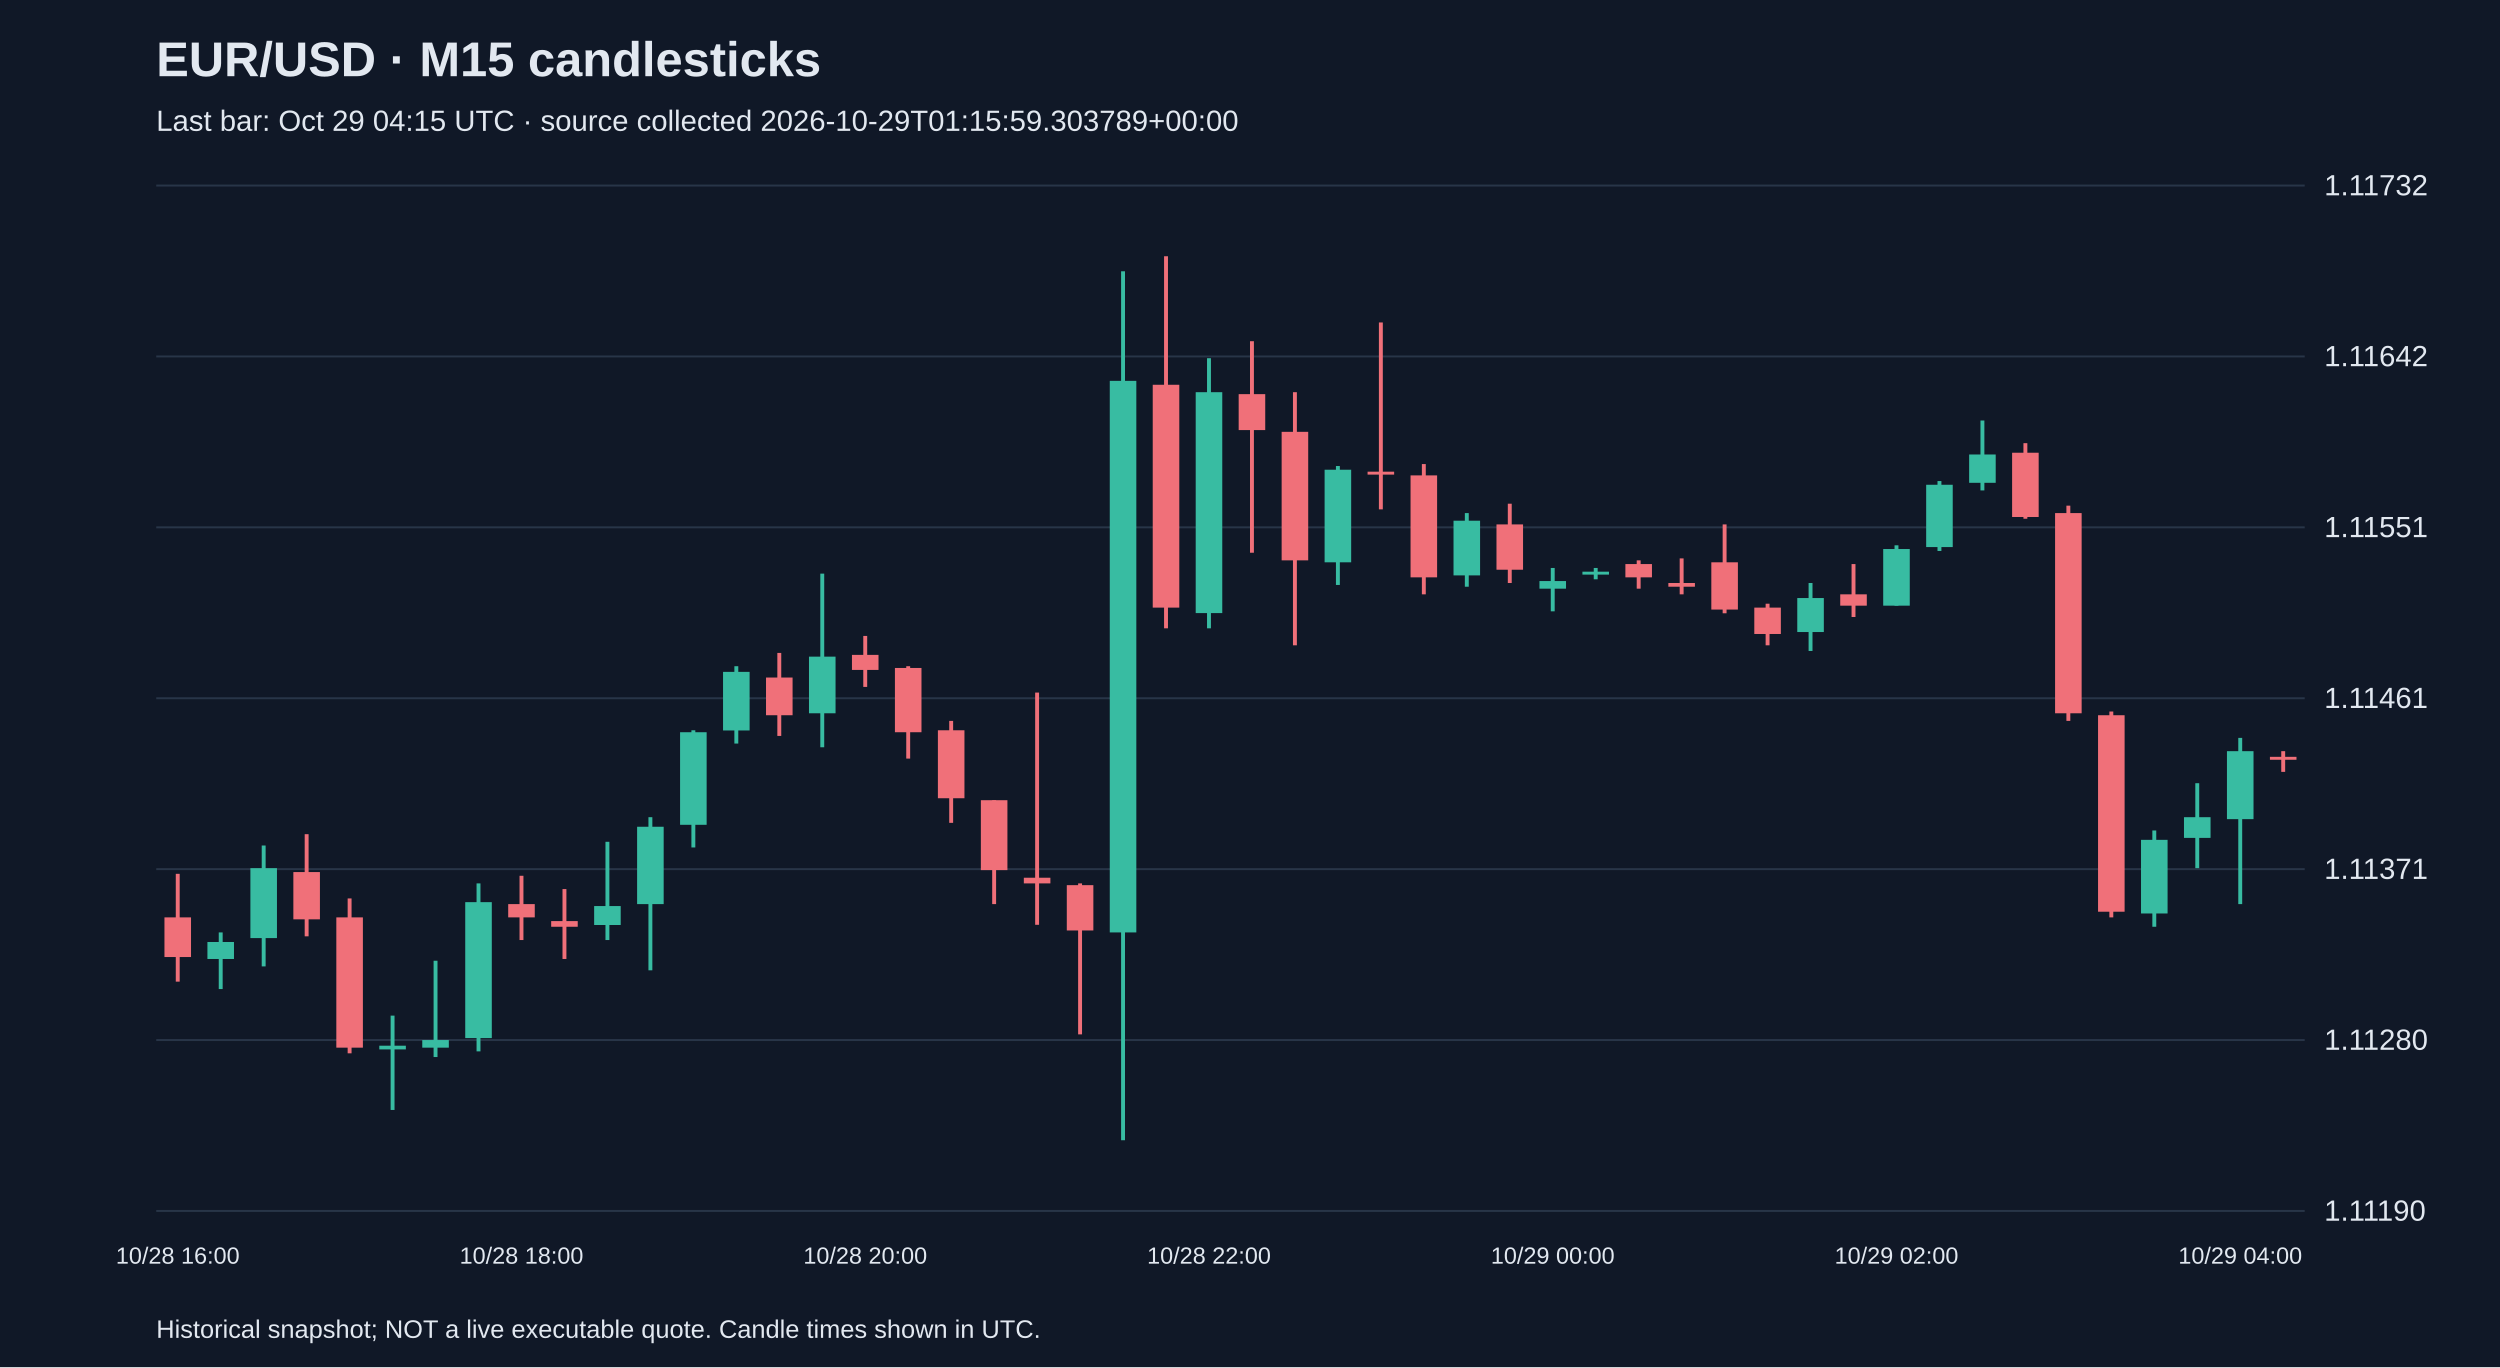
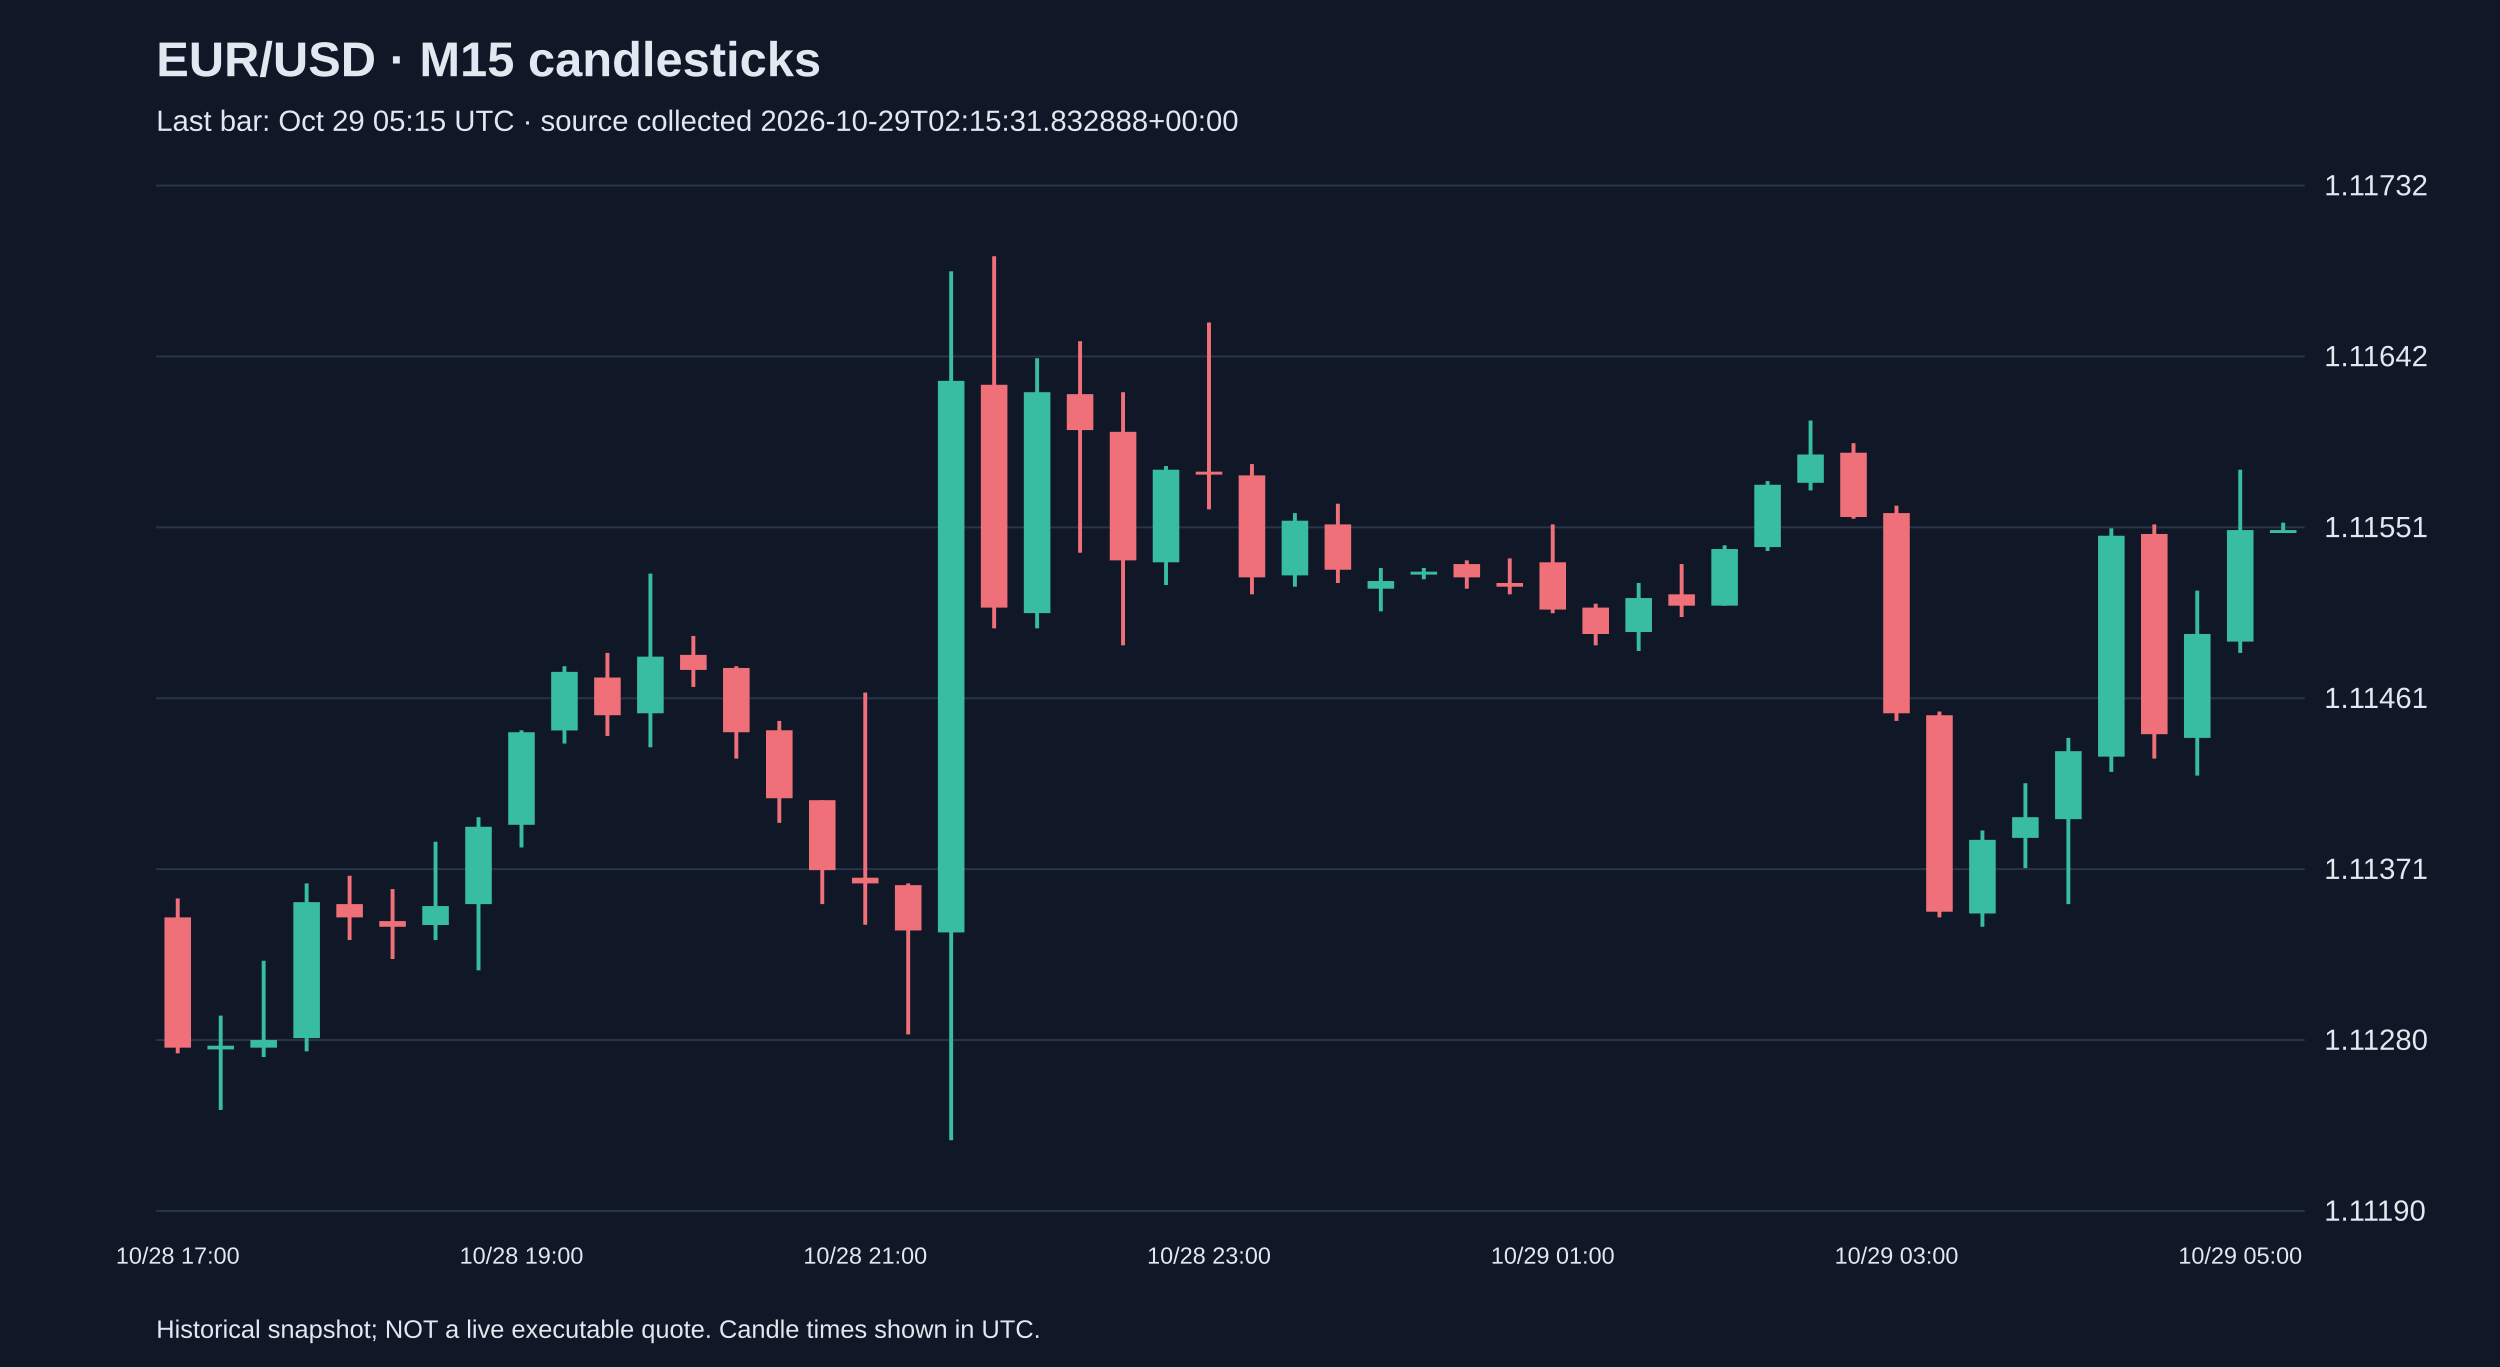
<svg xmlns="http://www.w3.org/2000/svg" viewBox="0 0 1280 700">
  <rect width="100%" height="100%" fill="#101827" />
  <style>text{font-family:Arial,sans-serif;fill:#e2e8f0}</style>
  <text x="80" y="39" font-size="25" font-weight="bold">EUR/USD · M15 candlesticks</text>
-   <text x="80" y="67" font-size="15" fill="#a6b1c5">Last bar: Oct 29 04:15 UTC · source collected 2026-10-29T01:15:59.303789+00:00</text>
+   <text x="80" y="67" font-size="15" fill="#a6b1c5">Last bar: Oct 29 05:15 UTC · source collected 2026-10-29T02:15:31.832888+00:00</text>
  <line x1="80" y1="620.0" x2="1180" y2="620.0" stroke="#283548" />
  <text x="1190" y="625.0" font-size="15">1.11190</text>
  <line x1="80" y1="532.5" x2="1180" y2="532.5" stroke="#283548" />
  <text x="1190" y="537.5" font-size="15">1.11280</text>
  <line x1="80" y1="445.0" x2="1180" y2="445.0" stroke="#283548" />
  <text x="1190" y="450.0" font-size="15">1.11371</text>
  <line x1="80" y1="357.5" x2="1180" y2="357.5" stroke="#283548" />
  <text x="1190" y="362.5" font-size="15">1.11461</text>
  <line x1="80" y1="270.0" x2="1180" y2="270.0" stroke="#283548" />
  <text x="1190" y="275.0" font-size="15">1.11551</text>
  <line x1="80" y1="182.5" x2="1180" y2="182.5" stroke="#283548" />
  <text x="1190" y="187.5" font-size="15">1.11642</text>
  <line x1="80" y1="95.0" x2="1180" y2="95.0" stroke="#283548" />
  <text x="1190" y="100.0" font-size="15">1.11732</text>
-   <line x1="91.0" y1="447.4" x2="91.0" y2="502.6" stroke="#f07079" stroke-width="2" />
-   <rect x="84.2" y="469.7" width="13.6" height="20.3" fill="#f07079" />
-   <text x="91.0" y="647" text-anchor="middle" font-size="12">10/28 16:00</text>
-   <line x1="113.0" y1="477.4" x2="113.0" y2="506.4" stroke="#38bca2" stroke-width="2" />
-   <rect x="106.2" y="482.3" width="13.6" height="8.7" fill="#38bca2" />
-   <line x1="135.0" y1="432.9" x2="135.0" y2="494.8" stroke="#38bca2" stroke-width="2" />
-   <rect x="128.2" y="444.5" width="13.6" height="35.8" fill="#38bca2" />
-   <line x1="157.0" y1="427.1" x2="157.0" y2="479.4" stroke="#f07079" stroke-width="2" />
-   <rect x="150.2" y="446.5" width="13.6" height="24.2" fill="#f07079" />
-   <line x1="179.0" y1="460.0" x2="179.0" y2="539.3" stroke="#f07079" stroke-width="2" />
-   <rect x="172.2" y="469.7" width="13.6" height="66.7" fill="#f07079" />
-   <line x1="201.0" y1="520.0" x2="201.0" y2="568.3" stroke="#38bca2" stroke-width="2" />
-   <rect x="194.2" y="535.4" width="13.6" height="1.9" fill="#38bca2" />
-   <line x1="223.0" y1="491.9" x2="223.0" y2="541.2" stroke="#38bca2" stroke-width="2" />
-   <rect x="216.2" y="532.5" width="13.6" height="3.9" fill="#38bca2" />
-   <line x1="245.0" y1="452.3" x2="245.0" y2="538.3" stroke="#38bca2" stroke-width="2" />
-   <rect x="238.2" y="461.9" width="13.6" height="69.6" fill="#38bca2" />
-   <line x1="267.0" y1="448.4" x2="267.0" y2="481.3" stroke="#f07079" stroke-width="2" />
-   <rect x="260.2" y="462.9" width="13.6" height="6.8" fill="#f07079" />
-   <text x="267.0" y="647" text-anchor="middle" font-size="12">10/28 18:00</text>
-   <line x1="289.0" y1="455.2" x2="289.0" y2="491.0" stroke="#f07079" stroke-width="2" />
-   <rect x="282.2" y="471.6" width="13.6" height="2.9" fill="#f07079" />
-   <line x1="311.0" y1="431.0" x2="311.0" y2="481.3" stroke="#38bca2" stroke-width="2" />
-   <rect x="304.2" y="463.9" width="13.6" height="9.7" fill="#38bca2" />
-   <line x1="333.0" y1="418.4" x2="333.0" y2="496.8" stroke="#38bca2" stroke-width="2" />
-   <rect x="326.2" y="423.3" width="13.6" height="39.6" fill="#38bca2" />
-   <line x1="355.0" y1="373.9" x2="355.0" y2="433.9" stroke="#38bca2" stroke-width="2" />
-   <rect x="348.2" y="374.9" width="13.6" height="47.4" fill="#38bca2" />
-   <line x1="377.0" y1="341.1" x2="377.0" y2="380.7" stroke="#38bca2" stroke-width="2" />
-   <rect x="370.2" y="344.0" width="13.6" height="30.0" fill="#38bca2" />
-   <line x1="399.0" y1="334.3" x2="399.0" y2="376.8" stroke="#f07079" stroke-width="2" />
-   <rect x="392.2" y="346.9" width="13.6" height="19.3" fill="#f07079" />
-   <line x1="421.0" y1="293.7" x2="421.0" y2="382.6" stroke="#38bca2" stroke-width="2" />
-   <rect x="414.2" y="336.2" width="13.6" height="29.0" fill="#38bca2" />
-   <line x1="443.0" y1="325.6" x2="443.0" y2="351.7" stroke="#f07079" stroke-width="2" />
-   <rect x="436.2" y="335.3" width="13.6" height="7.7" fill="#f07079" />
-   <text x="443.0" y="647" text-anchor="middle" font-size="12">10/28 20:00</text>
-   <line x1="465.0" y1="341.1" x2="465.0" y2="388.4" stroke="#f07079" stroke-width="2" />
-   <rect x="458.2" y="342.0" width="13.6" height="32.9" fill="#f07079" />
-   <line x1="487.0" y1="369.1" x2="487.0" y2="421.3" stroke="#f07079" stroke-width="2" />
-   <rect x="480.2" y="373.9" width="13.6" height="34.8" fill="#f07079" />
-   <line x1="509.0" y1="409.7" x2="509.0" y2="462.9" stroke="#f07079" stroke-width="2" />
-   <rect x="502.2" y="409.7" width="13.6" height="35.8" fill="#f07079" />
-   <line x1="531.0" y1="354.6" x2="531.0" y2="473.5" stroke="#f07079" stroke-width="2" />
-   <rect x="524.2" y="449.4" width="13.6" height="2.9" fill="#f07079" />
-   <line x1="553.0" y1="452.3" x2="553.0" y2="529.6" stroke="#f07079" stroke-width="2" />
-   <rect x="546.2" y="453.2" width="13.6" height="23.2" fill="#f07079" />
-   <line x1="575.0" y1="138.9" x2="575.0" y2="583.8" stroke="#38bca2" stroke-width="2" />
-   <rect x="568.2" y="195.0" width="13.6" height="282.4" fill="#38bca2" />
-   <line x1="597.0" y1="131.2" x2="597.0" y2="321.7" stroke="#f07079" stroke-width="2" />
-   <rect x="590.2" y="197.0" width="13.6" height="114.1" fill="#f07079" />
-   <line x1="619.0" y1="183.4" x2="619.0" y2="321.7" stroke="#38bca2" stroke-width="2" />
-   <rect x="612.2" y="200.8" width="13.6" height="113.1" fill="#38bca2" />
-   <text x="619.0" y="647" text-anchor="middle" font-size="12">10/28 22:00</text>
-   <line x1="641.0" y1="174.7" x2="641.0" y2="283.0" stroke="#f07079" stroke-width="2" />
-   <rect x="634.2" y="201.8" width="13.6" height="18.4" fill="#f07079" />
-   <line x1="663.0" y1="200.8" x2="663.0" y2="330.4" stroke="#f07079" stroke-width="2" />
-   <rect x="656.2" y="221.1" width="13.6" height="65.8" fill="#f07079" />
-   <line x1="685.0" y1="238.6" x2="685.0" y2="299.5" stroke="#38bca2" stroke-width="2" />
-   <rect x="678.2" y="240.5" width="13.6" height="47.4" fill="#38bca2" />
-   <line x1="707.0" y1="165.1" x2="707.0" y2="260.8" stroke="#f07079" stroke-width="2" />
-   <rect x="700.2" y="241.5" width="13.6" height="1.5" fill="#f07079" />
-   <line x1="729.0" y1="237.6" x2="729.0" y2="304.3" stroke="#f07079" stroke-width="2" />
-   <rect x="722.2" y="243.4" width="13.6" height="52.2" fill="#f07079" />
-   <line x1="751.0" y1="262.7" x2="751.0" y2="300.4" stroke="#38bca2" stroke-width="2" />
-   <rect x="744.2" y="266.6" width="13.6" height="28.0" fill="#38bca2" />
-   <line x1="773.0" y1="257.9" x2="773.0" y2="298.5" stroke="#f07079" stroke-width="2" />
-   <rect x="766.2" y="268.5" width="13.6" height="23.2" fill="#f07079" />
-   <line x1="795.0" y1="290.8" x2="795.0" y2="313.0" stroke="#38bca2" stroke-width="2" />
-   <rect x="788.2" y="297.5" width="13.6" height="3.9" fill="#38bca2" />
-   <text x="795.0" y="647" text-anchor="middle" font-size="12">10/29 00:00</text>
-   <line x1="817.0" y1="290.8" x2="817.0" y2="296.6" stroke="#38bca2" stroke-width="2" />
-   <rect x="810.2" y="292.7" width="13.6" height="1.5" fill="#38bca2" />
-   <line x1="839.0" y1="286.9" x2="839.0" y2="301.4" stroke="#f07079" stroke-width="2" />
-   <rect x="832.2" y="288.8" width="13.6" height="6.8" fill="#f07079" />
-   <line x1="861.0" y1="285.9" x2="861.0" y2="304.3" stroke="#f07079" stroke-width="2" />
-   <rect x="854.2" y="298.5" width="13.6" height="1.9" fill="#f07079" />
-   <line x1="883.0" y1="268.5" x2="883.0" y2="314.0" stroke="#f07079" stroke-width="2" />
-   <rect x="876.2" y="287.9" width="13.6" height="24.2" fill="#f07079" />
-   <line x1="905.0" y1="309.1" x2="905.0" y2="330.4" stroke="#f07079" stroke-width="2" />
-   <rect x="898.2" y="311.1" width="13.6" height="13.5" fill="#f07079" />
-   <line x1="927.0" y1="298.5" x2="927.0" y2="333.3" stroke="#38bca2" stroke-width="2" />
-   <rect x="920.2" y="306.2" width="13.6" height="17.4" fill="#38bca2" />
-   <line x1="949.0" y1="288.8" x2="949.0" y2="315.9" stroke="#f07079" stroke-width="2" />
-   <rect x="942.2" y="304.3" width="13.6" height="5.8" fill="#f07079" />
-   <line x1="971.0" y1="279.2" x2="971.0" y2="310.1" stroke="#38bca2" stroke-width="2" />
-   <rect x="964.2" y="281.1" width="13.6" height="29.0" fill="#38bca2" />
-   <text x="971.0" y="647" text-anchor="middle" font-size="12">10/29 02:00</text>
-   <line x1="993.0" y1="246.3" x2="993.0" y2="282.1" stroke="#38bca2" stroke-width="2" />
-   <rect x="986.2" y="248.2" width="13.6" height="31.9" fill="#38bca2" />
-   <line x1="1015.0" y1="215.3" x2="1015.0" y2="251.1" stroke="#38bca2" stroke-width="2" />
-   <rect x="1008.2" y="232.7" width="13.6" height="14.5" fill="#38bca2" />
-   <line x1="1037.0" y1="226.9" x2="1037.0" y2="265.6" stroke="#f07079" stroke-width="2" />
-   <rect x="1030.2" y="231.8" width="13.6" height="32.9" fill="#f07079" />
-   <line x1="1059.0" y1="258.9" x2="1059.0" y2="369.1" stroke="#f07079" stroke-width="2" />
-   <rect x="1052.2" y="262.7" width="13.6" height="102.5" fill="#f07079" />
-   <line x1="1081.0" y1="364.3" x2="1081.0" y2="469.7" stroke="#f07079" stroke-width="2" />
-   <rect x="1074.2" y="366.2" width="13.6" height="100.6" fill="#f07079" />
-   <line x1="1103.0" y1="425.2" x2="1103.0" y2="474.5" stroke="#38bca2" stroke-width="2" />
-   <rect x="1096.2" y="430.0" width="13.6" height="37.7" fill="#38bca2" />
-   <line x1="1125.0" y1="401.0" x2="1125.0" y2="444.5" stroke="#38bca2" stroke-width="2" />
-   <rect x="1118.2" y="418.4" width="13.6" height="10.6" fill="#38bca2" />
-   <line x1="1147.0" y1="377.8" x2="1147.0" y2="462.9" stroke="#38bca2" stroke-width="2" />
-   <rect x="1140.2" y="384.6" width="13.6" height="34.8" fill="#38bca2" />
-   <text x="1147.0" y="647" text-anchor="middle" font-size="12">10/29 04:00</text>
-   <line x1="1169.0" y1="384.6" x2="1169.0" y2="395.2" stroke="#f07079" stroke-width="2" />
-   <rect x="1162.2" y="387.5" width="13.6" height="1.5" fill="#f07079" />
+   <line x1="91.0" y1="460.0" x2="91.0" y2="539.3" stroke="#f07079" stroke-width="2" />
+   <rect x="84.2" y="469.7" width="13.6" height="66.7" fill="#f07079" />
+   <text x="91.0" y="647" text-anchor="middle" font-size="12">10/28 17:00</text>
+   <line x1="113.0" y1="520.0" x2="113.0" y2="568.3" stroke="#38bca2" stroke-width="2" />
+   <rect x="106.2" y="535.4" width="13.6" height="1.9" fill="#38bca2" />
+   <line x1="135.0" y1="491.9" x2="135.0" y2="541.2" stroke="#38bca2" stroke-width="2" />
+   <rect x="128.2" y="532.5" width="13.6" height="3.9" fill="#38bca2" />
+   <line x1="157.0" y1="452.3" x2="157.0" y2="538.3" stroke="#38bca2" stroke-width="2" />
+   <rect x="150.2" y="461.9" width="13.6" height="69.6" fill="#38bca2" />
+   <line x1="179.0" y1="448.4" x2="179.0" y2="481.3" stroke="#f07079" stroke-width="2" />
+   <rect x="172.2" y="462.9" width="13.6" height="6.8" fill="#f07079" />
+   <line x1="201.0" y1="455.2" x2="201.0" y2="491.0" stroke="#f07079" stroke-width="2" />
+   <rect x="194.2" y="471.6" width="13.6" height="2.9" fill="#f07079" />
+   <line x1="223.0" y1="431.0" x2="223.0" y2="481.3" stroke="#38bca2" stroke-width="2" />
+   <rect x="216.2" y="463.9" width="13.6" height="9.7" fill="#38bca2" />
+   <line x1="245.0" y1="418.4" x2="245.0" y2="496.8" stroke="#38bca2" stroke-width="2" />
+   <rect x="238.2" y="423.3" width="13.6" height="39.6" fill="#38bca2" />
+   <line x1="267.0" y1="373.9" x2="267.0" y2="433.9" stroke="#38bca2" stroke-width="2" />
+   <rect x="260.2" y="374.9" width="13.6" height="47.4" fill="#38bca2" />
+   <text x="267.0" y="647" text-anchor="middle" font-size="12">10/28 19:00</text>
+   <line x1="289.0" y1="341.1" x2="289.0" y2="380.7" stroke="#38bca2" stroke-width="2" />
+   <rect x="282.2" y="344.0" width="13.6" height="30.0" fill="#38bca2" />
+   <line x1="311.0" y1="334.3" x2="311.0" y2="376.8" stroke="#f07079" stroke-width="2" />
+   <rect x="304.2" y="346.9" width="13.6" height="19.3" fill="#f07079" />
+   <line x1="333.0" y1="293.7" x2="333.0" y2="382.6" stroke="#38bca2" stroke-width="2" />
+   <rect x="326.2" y="336.2" width="13.6" height="29.0" fill="#38bca2" />
+   <line x1="355.0" y1="325.6" x2="355.0" y2="351.7" stroke="#f07079" stroke-width="2" />
+   <rect x="348.2" y="335.3" width="13.6" height="7.7" fill="#f07079" />
+   <line x1="377.0" y1="341.1" x2="377.0" y2="388.4" stroke="#f07079" stroke-width="2" />
+   <rect x="370.2" y="342.0" width="13.6" height="32.9" fill="#f07079" />
+   <line x1="399.0" y1="369.1" x2="399.0" y2="421.3" stroke="#f07079" stroke-width="2" />
+   <rect x="392.2" y="373.9" width="13.6" height="34.8" fill="#f07079" />
+   <line x1="421.0" y1="409.7" x2="421.0" y2="462.9" stroke="#f07079" stroke-width="2" />
+   <rect x="414.2" y="409.7" width="13.6" height="35.8" fill="#f07079" />
+   <line x1="443.0" y1="354.6" x2="443.0" y2="473.5" stroke="#f07079" stroke-width="2" />
+   <rect x="436.2" y="449.4" width="13.6" height="2.9" fill="#f07079" />
+   <text x="443.0" y="647" text-anchor="middle" font-size="12">10/28 21:00</text>
+   <line x1="465.0" y1="452.3" x2="465.0" y2="529.6" stroke="#f07079" stroke-width="2" />
+   <rect x="458.2" y="453.2" width="13.6" height="23.2" fill="#f07079" />
+   <line x1="487.0" y1="138.9" x2="487.0" y2="583.8" stroke="#38bca2" stroke-width="2" />
+   <rect x="480.2" y="195.0" width="13.6" height="282.4" fill="#38bca2" />
+   <line x1="509.0" y1="131.2" x2="509.0" y2="321.7" stroke="#f07079" stroke-width="2" />
+   <rect x="502.2" y="197.0" width="13.6" height="114.1" fill="#f07079" />
+   <line x1="531.0" y1="183.4" x2="531.0" y2="321.7" stroke="#38bca2" stroke-width="2" />
+   <rect x="524.2" y="200.8" width="13.6" height="113.1" fill="#38bca2" />
+   <line x1="553.0" y1="174.7" x2="553.0" y2="283.0" stroke="#f07079" stroke-width="2" />
+   <rect x="546.2" y="201.8" width="13.6" height="18.4" fill="#f07079" />
+   <line x1="575.0" y1="200.8" x2="575.0" y2="330.4" stroke="#f07079" stroke-width="2" />
+   <rect x="568.2" y="221.1" width="13.6" height="65.8" fill="#f07079" />
+   <line x1="597.0" y1="238.6" x2="597.0" y2="299.5" stroke="#38bca2" stroke-width="2" />
+   <rect x="590.2" y="240.5" width="13.6" height="47.4" fill="#38bca2" />
+   <line x1="619.0" y1="165.1" x2="619.0" y2="260.8" stroke="#f07079" stroke-width="2" />
+   <rect x="612.2" y="241.5" width="13.6" height="1.5" fill="#f07079" />
+   <text x="619.0" y="647" text-anchor="middle" font-size="12">10/28 23:00</text>
+   <line x1="641.0" y1="237.6" x2="641.0" y2="304.3" stroke="#f07079" stroke-width="2" />
+   <rect x="634.2" y="243.4" width="13.6" height="52.2" fill="#f07079" />
+   <line x1="663.0" y1="262.7" x2="663.0" y2="300.4" stroke="#38bca2" stroke-width="2" />
+   <rect x="656.2" y="266.6" width="13.6" height="28.0" fill="#38bca2" />
+   <line x1="685.0" y1="257.9" x2="685.0" y2="298.5" stroke="#f07079" stroke-width="2" />
+   <rect x="678.2" y="268.5" width="13.6" height="23.2" fill="#f07079" />
+   <line x1="707.0" y1="290.8" x2="707.0" y2="313.0" stroke="#38bca2" stroke-width="2" />
+   <rect x="700.2" y="297.5" width="13.6" height="3.9" fill="#38bca2" />
+   <line x1="729.0" y1="290.8" x2="729.0" y2="296.6" stroke="#38bca2" stroke-width="2" />
+   <rect x="722.2" y="292.7" width="13.6" height="1.5" fill="#38bca2" />
+   <line x1="751.0" y1="286.9" x2="751.0" y2="301.4" stroke="#f07079" stroke-width="2" />
+   <rect x="744.2" y="288.8" width="13.6" height="6.8" fill="#f07079" />
+   <line x1="773.0" y1="285.9" x2="773.0" y2="304.3" stroke="#f07079" stroke-width="2" />
+   <rect x="766.2" y="298.5" width="13.6" height="1.9" fill="#f07079" />
+   <line x1="795.0" y1="268.5" x2="795.0" y2="314.0" stroke="#f07079" stroke-width="2" />
+   <rect x="788.2" y="287.9" width="13.6" height="24.2" fill="#f07079" />
+   <text x="795.0" y="647" text-anchor="middle" font-size="12">10/29 01:00</text>
+   <line x1="817.0" y1="309.1" x2="817.0" y2="330.4" stroke="#f07079" stroke-width="2" />
+   <rect x="810.2" y="311.1" width="13.6" height="13.5" fill="#f07079" />
+   <line x1="839.0" y1="298.5" x2="839.0" y2="333.3" stroke="#38bca2" stroke-width="2" />
+   <rect x="832.2" y="306.2" width="13.6" height="17.4" fill="#38bca2" />
+   <line x1="861.0" y1="288.8" x2="861.0" y2="315.9" stroke="#f07079" stroke-width="2" />
+   <rect x="854.2" y="304.3" width="13.6" height="5.8" fill="#f07079" />
+   <line x1="883.0" y1="279.2" x2="883.0" y2="310.1" stroke="#38bca2" stroke-width="2" />
+   <rect x="876.2" y="281.1" width="13.6" height="29.0" fill="#38bca2" />
+   <line x1="905.0" y1="246.3" x2="905.0" y2="282.1" stroke="#38bca2" stroke-width="2" />
+   <rect x="898.2" y="248.2" width="13.6" height="31.9" fill="#38bca2" />
+   <line x1="927.0" y1="215.3" x2="927.0" y2="251.1" stroke="#38bca2" stroke-width="2" />
+   <rect x="920.2" y="232.7" width="13.6" height="14.5" fill="#38bca2" />
+   <line x1="949.0" y1="226.9" x2="949.0" y2="265.6" stroke="#f07079" stroke-width="2" />
+   <rect x="942.2" y="231.8" width="13.6" height="32.9" fill="#f07079" />
+   <line x1="971.0" y1="258.9" x2="971.0" y2="369.1" stroke="#f07079" stroke-width="2" />
+   <rect x="964.2" y="262.7" width="13.6" height="102.5" fill="#f07079" />
+   <text x="971.0" y="647" text-anchor="middle" font-size="12">10/29 03:00</text>
+   <line x1="993.0" y1="364.3" x2="993.0" y2="469.7" stroke="#f07079" stroke-width="2" />
+   <rect x="986.2" y="366.2" width="13.6" height="100.6" fill="#f07079" />
+   <line x1="1015.0" y1="425.2" x2="1015.0" y2="474.5" stroke="#38bca2" stroke-width="2" />
+   <rect x="1008.2" y="430.0" width="13.6" height="37.7" fill="#38bca2" />
+   <line x1="1037.0" y1="401.0" x2="1037.0" y2="444.5" stroke="#38bca2" stroke-width="2" />
+   <rect x="1030.2" y="418.4" width="13.6" height="10.6" fill="#38bca2" />
+   <line x1="1059.0" y1="377.8" x2="1059.0" y2="462.9" stroke="#38bca2" stroke-width="2" />
+   <rect x="1052.2" y="384.6" width="13.6" height="34.8" fill="#38bca2" />
+   <line x1="1081.0" y1="270.5" x2="1081.0" y2="395.2" stroke="#38bca2" stroke-width="2" />
+   <rect x="1074.2" y="274.3" width="13.6" height="113.1" fill="#38bca2" />
+   <line x1="1103.0" y1="268.5" x2="1103.0" y2="388.4" stroke="#f07079" stroke-width="2" />
+   <rect x="1096.2" y="273.4" width="13.6" height="102.5" fill="#f07079" />
+   <line x1="1125.0" y1="302.4" x2="1125.0" y2="397.1" stroke="#38bca2" stroke-width="2" />
+   <rect x="1118.2" y="324.6" width="13.6" height="53.2" fill="#38bca2" />
+   <line x1="1147.0" y1="240.5" x2="1147.0" y2="334.3" stroke="#38bca2" stroke-width="2" />
+   <rect x="1140.2" y="271.4" width="13.6" height="57.1" fill="#38bca2" />
+   <text x="1147.0" y="647" text-anchor="middle" font-size="12">10/29 05:00</text>
+   <line x1="1169.0" y1="267.6" x2="1169.0" y2="272.4" stroke="#38bca2" stroke-width="2" />
+   <rect x="1162.2" y="271.4" width="13.6" height="1.5" fill="#38bca2" />
  <text x="80" y="685" font-size="13">Historical snapshot; NOT a live executable quote. Candle times shown in UTC.</text>
</svg>
